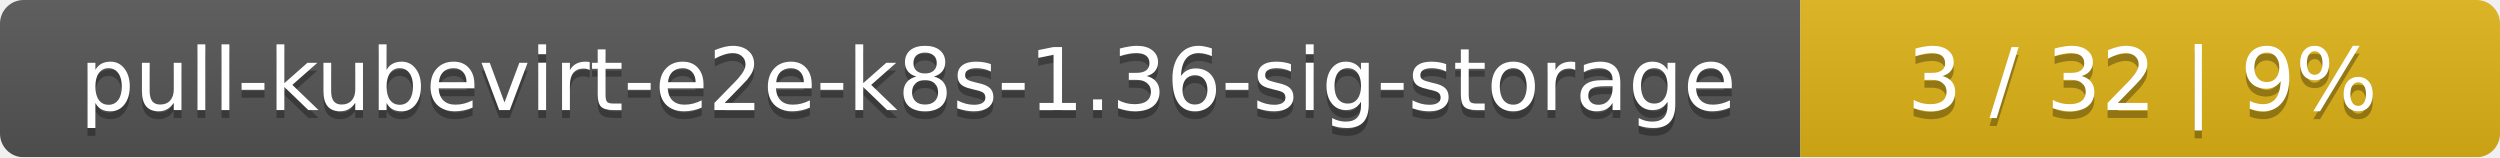
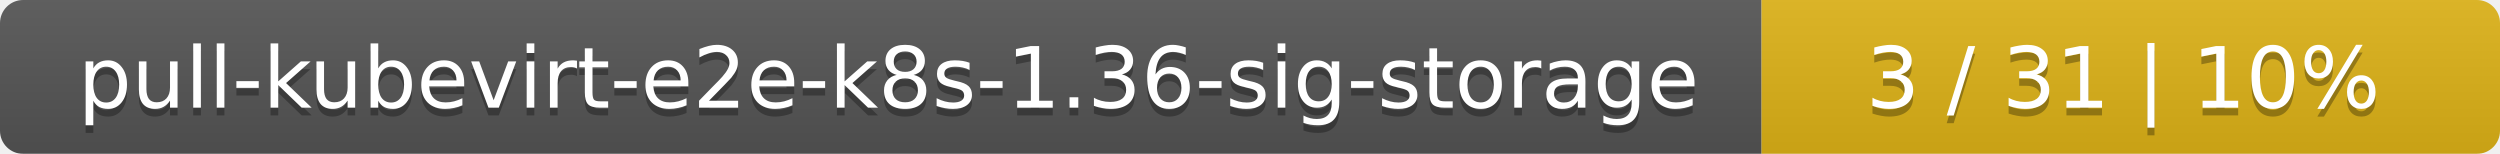
- <svg xmlns="http://www.w3.org/2000/svg" width="318" height="20">
+ <svg xmlns="http://www.w3.org/2000/svg" width="325" height="20">
  <linearGradient id="smooth" x2="0" y2="100%">
    <stop offset="0" stop-color="#bbb" stop-opacity=".1" />
    <stop offset="1" stop-opacity=".1" />
  </linearGradient>
  <mask id="round">
-     <rect width="318" height="20" rx="3" fill="#fff" />
+     <rect width="325" height="20" rx="3" fill="#fff" />
  </mask>
  <g mask="url(#round)">
    <rect width="229" height="20" fill="#555" />
-     <rect x="229" width="89" height="20" fill="#dfb317" />
-     <rect width="318" height="20" fill="url(#smooth)" />
+     <rect x="229" width="96" height="20" fill="#dfb317" />
+     <rect width="325" height="20" fill="url(#smooth)" />
  </g>
  <g fill="#fff" text-anchor="middle" font-family="DejaVu Sans,Verdana,Geneva,sans-serif" font-size="11">
    <text x="115.5" y="15" fill="#010101" fill-opacity=".3">pull-kubevirt-e2e-k8s-1.36-sig-storage</text>
    <text x="115.5" y="14">pull-kubevirt-e2e-k8s-1.36-sig-storage</text>
-     <text x="272.5" y="15" fill="#010101" fill-opacity=".3">3 / 32    |    9%</text>
-     <text x="272.5" y="14">3 / 32    |    9%</text>
+     <text x="276" y="15" fill="#010101" fill-opacity=".3">3 / 31    |    10%</text>
+     <text x="276" y="14">3 / 31    |    10%</text>
  </g>
</svg>
